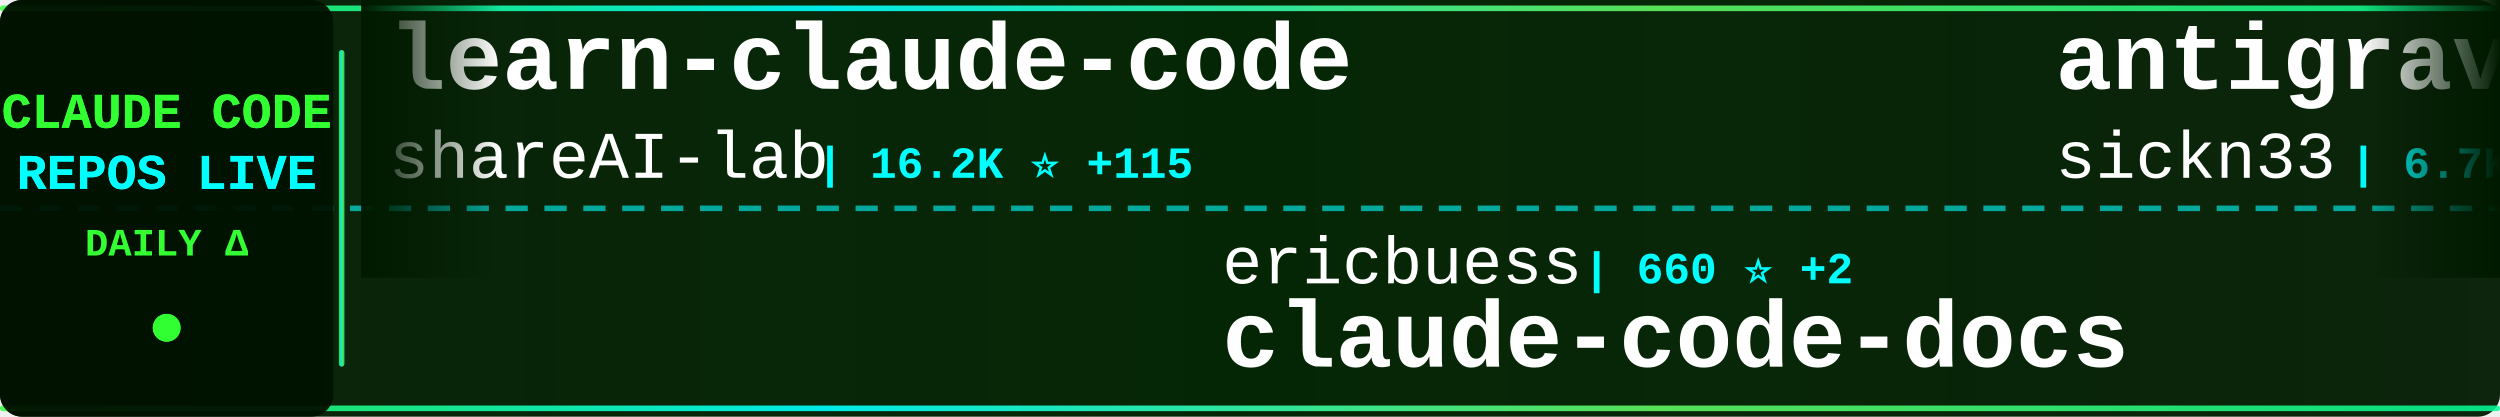
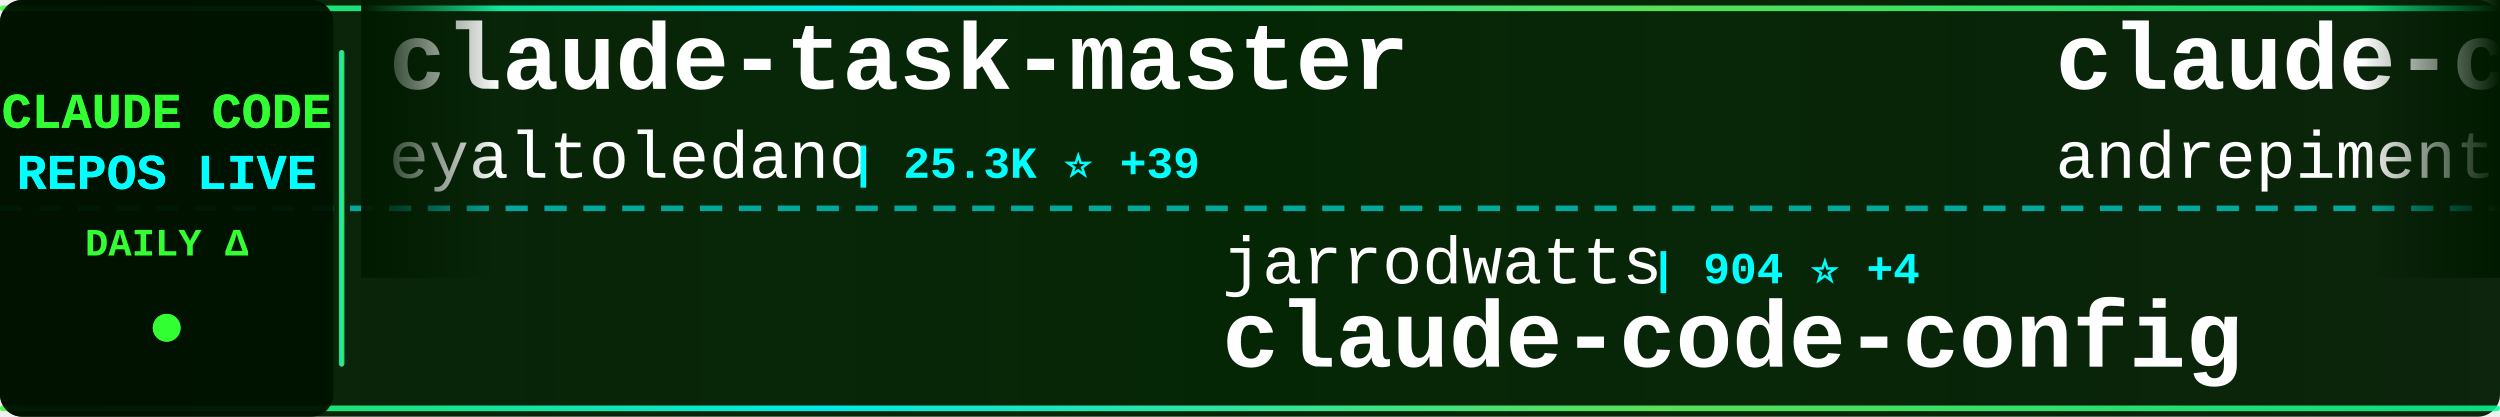
<svg xmlns="http://www.w3.org/2000/svg" width="900" height="150">
  <defs>
    <linearGradient id="tickerBg" x1="0%" y1="0%" x2="100%" y2="0%">
      <stop offset="0%" style="stop-color:#001a00;stop-opacity:0.95" />
      <stop offset="50%" style="stop-color:#002200;stop-opacity:0.98" />
      <stop offset="100%" style="stop-color:#001a00;stop-opacity:0.95" />
    </linearGradient>
    <linearGradient id="borderGrad" x1="0%" y1="0%" x2="100%" y2="0%">
      <stop offset="0%" style="stop-color:#33ff33;stop-opacity:0.85">
        <animate attributeName="stop-opacity" values="0.85;1;0.85" dur="2s" repeatCount="indefinite" />
      </stop>
      <stop offset="33%" style="stop-color:#00ffff;stop-opacity:0.9">
        <animate attributeName="stop-opacity" values="0.9;1;0.9" dur="2.2s" repeatCount="indefinite" />
      </stop>
      <stop offset="66%" style="stop-color:#66ff66;stop-opacity:0.85">
        <animate attributeName="stop-opacity" values="0.85;1;0.85" dur="1.8s" repeatCount="indefinite" />
      </stop>
      <stop offset="100%" style="stop-color:#00ff99;stop-opacity:0.85">
        <animate attributeName="stop-opacity" values="0.85;1;0.85" dur="2s" repeatCount="indefinite" />
      </stop>
    </linearGradient>
    <filter id="textGlow">
      <feGaussianBlur stdDeviation="0.1" result="coloredBlur" />
      <feMerge>
        <feMergeNode in="coloredBlur" />
        <feMergeNode in="SourceGraphic" />
      </feMerge>
    </filter>
    <filter id="metricGlow">
      <feGaussianBlur stdDeviation="0.2" result="coloredBlur" />
      <feMerge>
        <feMergeNode in="coloredBlur" />
        <feMergeNode in="SourceGraphic" />
      </feMerge>
    </filter>
    <linearGradient id="leftFade" x1="0%" y1="0%" x2="100%" y2="0%">
      <stop offset="0%" style="stop-color:#001a00;stop-opacity:1" />
      <stop offset="100%" style="stop-color:#001a00;stop-opacity:0" />
    </linearGradient>
    <linearGradient id="rightFade" x1="0%" y1="0%" x2="100%" y2="0%">
      <stop offset="0%" style="stop-color:#001a00;stop-opacity:0" />
      <stop offset="100%" style="stop-color:#001a00;stop-opacity:1" />
    </linearGradient>
  </defs>
  <rect width="900" height="150" fill="url(#tickerBg)" rx="8" />
  <rect x="0" y="2" width="900" height="2" fill="url(#borderGrad)" rx="1" />
  <rect x="0" y="146" width="900" height="2" fill="url(#borderGrad)" rx="1" />
  <line x1="0" y1="75" x2="900" y2="75" stroke="#00ffff" stroke-width="2" stroke-dasharray="8 6" opacity="0.6" />
  <rect x="0" y="0" width="120" height="150" fill="#001100" opacity="0.95" rx="8" />
  <text x="60" y="46" font-family="'Courier New', monospace" font-size="18" font-weight="bold" fill="#33ff33" text-anchor="middle" filter="url(#textGlow)">
    CLAUDE CODE
  </text>
  <text x="60" y="68" font-family="'Courier New', monospace" font-size="18" font-weight="bold" fill="#00ffff" text-anchor="middle" filter="url(#textGlow)">
    REPOS LIVE
  </text>
  <text x="60" y="92" font-family="'Courier New', monospace" font-size="14" font-weight="bold" fill="#33ff33" text-anchor="middle">
    DAILY Δ
  </text>
  <circle cx="60" cy="118" r="5" fill="#33ff33" filter="url(#metricGlow)">
    <animate attributeName="r" values="4;6;4" dur="1.5s" repeatCount="indefinite" />
    <animate attributeName="opacity" values="0.6;1;0.6" dur="1.5s" repeatCount="indefinite" />
  </circle>
  <rect x="122" y="18" width="2" height="114" fill="url(#borderGrad)" rx="1" />
  <clipPath id="tickerClip">
    <rect x="130" y="0" width="770" height="150" />
  </clipPath>
  <g clip-path="url(#tickerClip)">
    <g id="tickerItems">
      <animateTransform attributeName="transform" attributeType="XML" type="translate" from="0 0" to="-3000 0" dur="54s" repeatCount="indefinite" />
      <g transform="translate(0, 0)">
-         <text x="140" y="32" font-family="'Courier New', monospace" font-size="34" font-weight="bold" fill="#ffffff">learn-claude-code</text>
-         <text x="140" y="64" font-family="'Courier New', monospace" font-size="24" font-weight="normal" fill="#ffffff" opacity="1.0">shareAI-lab</text>
-         <text x="294" y="64" font-family="'Courier New', monospace" font-size="16" font-weight="bold" fill="#00ffff"> | 16.2K ⭐ +115</text>
+         <text x="140" y="32" font-family="'Courier New', monospace" font-size="34" font-weight="bold" fill="#ffffff">claude-task-master</text>
+         <text x="140" y="64" font-family="'Courier New', monospace" font-size="24" font-weight="normal" fill="#ffffff" opacity="1.0">eyaltoledano</text>
+         <text x="306" y="64" font-family="'Courier New', monospace" font-size="16" font-weight="bold" fill="#00ffff"> | 25.3K ⭐ +39</text>
      </g>
      <g transform="translate(300, 0)">
-         <text x="140" y="102" font-family="'Courier New', monospace" font-size="24" font-weight="normal" fill="#ffffff" opacity="1.0">ericbuess</text>
-         <text x="270" y="102" font-family="'Courier New', monospace" font-size="16" font-weight="bold" fill="#00ffff"> | 660 ⭐ +2</text>
-         <text x="140" y="132" font-family="'Courier New', monospace" font-size="34" font-weight="bold" fill="#ffffff">claude-code-docs</text>
+         <text x="140" y="102" font-family="'Courier New', monospace" font-size="24" font-weight="normal" fill="#ffffff" opacity="1.0">jarrodwatts</text>
+         <text x="294" y="102" font-family="'Courier New', monospace" font-size="16" font-weight="bold" fill="#00ffff"> | 904 ⭐ +4</text>
+         <text x="140" y="132" font-family="'Courier New', monospace" font-size="34" font-weight="bold" fill="#ffffff">claude-code-config</text>
      </g>
      <g transform="translate(600, 0)">
-         <text x="140" y="32" font-family="'Courier New', monospace" font-size="34" font-weight="bold" fill="#ffffff">antigravity-awesome-skil...</text>
-         <text x="140" y="64" font-family="'Courier New', monospace" font-size="24" font-weight="normal" fill="#ffffff" opacity="1.0">sickn33</text>
-         <text x="246" y="64" font-family="'Courier New', monospace" font-size="16" font-weight="bold" fill="#00ffff"> | 6.7K ⭐ +452</text>
+         <text x="140" y="32" font-family="'Courier New', monospace" font-size="34" font-weight="bold" fill="#ffffff">claude-code-chat</text>
+         <text x="140" y="64" font-family="'Courier New', monospace" font-size="24" font-weight="normal" fill="#ffffff" opacity="1.0">andrepimenta</text>
+         <text x="306" y="64" font-family="'Courier New', monospace" font-size="16" font-weight="bold" fill="#00ffff"> | 987 ⭐ +1</text>
      </g>
      <g transform="translate(900, 0)">
-         <text x="140" y="102" font-family="'Courier New', monospace" font-size="24" font-weight="normal" fill="#ffffff" opacity="1.0">Piebald-AI</text>
-         <text x="282" y="102" font-family="'Courier New', monospace" font-size="16" font-weight="bold" fill="#00ffff"> | 4.0K ⭐ +45</text>
-         <text x="140" y="132" font-family="'Courier New', monospace" font-size="34" font-weight="bold" fill="#ffffff">claude-code-system-promp...</text>
+         <text x="140" y="102" font-family="'Courier New', monospace" font-size="24" font-weight="normal" fill="#ffffff" opacity="1.0">BloopAI</text>
+         <text x="246" y="102" font-family="'Courier New', monospace" font-size="16" font-weight="bold" fill="#00ffff"> | 20.4K ⭐ +174</text>
+         <text x="140" y="132" font-family="'Courier New', monospace" font-size="34" font-weight="bold" fill="#ffffff">vibe-kanban</text>
      </g>
      <g transform="translate(1200, 0)">
-         <text x="140" y="32" font-family="'Courier New', monospace" font-size="34" font-weight="bold" fill="#ffffff">claude-agent-sdk-python</text>
-         <text x="140" y="64" font-family="'Courier New', monospace" font-size="24" font-weight="normal" fill="#ffffff" opacity="1.0">anthropics</text>
-         <text x="282" y="64" font-family="'Courier New', monospace" font-size="16" font-weight="bold" fill="#00ffff"> | 4.5K ⭐ +33</text>
+         <text x="140" y="32" font-family="'Courier New', monospace" font-size="34" font-weight="bold" fill="#ffffff">claude-coder</text>
+         <text x="140" y="64" font-family="'Courier New', monospace" font-size="24" font-weight="normal" fill="#ffffff" opacity="1.0">kodu-ai</text>
+         <text x="246" y="64" font-family="'Courier New', monospace" font-size="16" font-weight="bold" fill="#00ffff"> | 5.3K ⭐ +1</text>
      </g>
      <g transform="translate(1500, 0)">
-         <text x="140" y="102" font-family="'Courier New', monospace" font-size="24" font-weight="normal" fill="#ffffff" opacity="1.0">fuergaosi233</text>
-         <text x="306" y="102" font-family="'Courier New', monospace" font-size="16" font-weight="bold" fill="#00ffff"> | 2.0K ⭐ +5</text>
-         <text x="140" y="132" font-family="'Courier New', monospace" font-size="34" font-weight="bold" fill="#ffffff">claude-code-proxy</text>
+         <text x="140" y="102" font-family="'Courier New', monospace" font-size="24" font-weight="normal" fill="#ffffff" opacity="1.0">alirezarezvani</text>
+         <text x="330" y="102" font-family="'Courier New', monospace" font-size="16" font-weight="bold" fill="#00ffff"> | 457 ⭐ +3</text>
+         <text x="140" y="132" font-family="'Courier New', monospace" font-size="34" font-weight="bold" fill="#ffffff">claude-code-skill-factor...</text>
      </g>
      <g transform="translate(1800, 0)">
-         <text x="140" y="32" font-family="'Courier New', monospace" font-size="34" font-weight="bold" fill="#ffffff">claude-code-transcripts</text>
-         <text x="140" y="64" font-family="'Courier New', monospace" font-size="24" font-weight="normal" fill="#ffffff" opacity="1.0">simonw</text>
-         <text x="234" y="64" font-family="'Courier New', monospace" font-size="16" font-weight="bold" fill="#00ffff"> | 943 ⭐ +11</text>
+         <text x="140" y="32" font-family="'Courier New', monospace" font-size="34" font-weight="bold" fill="#ffffff">claude-skills</text>
+         <text x="140" y="64" font-family="'Courier New', monospace" font-size="24" font-weight="normal" fill="#ffffff" opacity="1.0">alirezarezvani</text>
+         <text x="330" y="64" font-family="'Courier New', monospace" font-size="16" font-weight="bold" fill="#00ffff"> | 1.6K ⭐ +14</text>
      </g>
      <g transform="translate(2100, 0)">
-         <text x="140" y="102" font-family="'Courier New', monospace" font-size="24" font-weight="normal" fill="#ffffff" opacity="1.0">winfunc</text>
-         <text x="246" y="102" font-family="'Courier New', monospace" font-size="16" font-weight="bold" fill="#00ffff"> | 20.3K ⭐ +34</text>
-         <text x="140" y="132" font-family="'Courier New', monospace" font-size="34" font-weight="bold" fill="#ffffff">opcode</text>
+         <text x="140" y="102" font-family="'Courier New', monospace" font-size="24" font-weight="normal" fill="#ffffff" opacity="1.0">steipete</text>
+         <text x="258" y="102" font-family="'Courier New', monospace" font-size="16" font-weight="bold" fill="#00ffff"> | 1.1K ⭐ +6</text>
+         <text x="140" y="132" font-family="'Courier New', monospace" font-size="34" font-weight="bold" fill="#ffffff">claude-code-mcp</text>
      </g>
      <g transform="translate(2400, 0)">
-         <text x="140" y="32" font-family="'Courier New', monospace" font-size="34" font-weight="bold" fill="#ffffff">claude-code-proxy</text>
-         <text x="140" y="64" font-family="'Courier New', monospace" font-size="24" font-weight="normal" fill="#ffffff" opacity="1.0">1rgs</text>
-         <text x="210" y="64" font-family="'Courier New', monospace" font-size="16" font-weight="bold" fill="#00ffff"> | 3.0K ⭐ +9</text>
+         <text x="140" y="32" font-family="'Courier New', monospace" font-size="34" font-weight="bold" fill="#ffffff">claude-code-requirements...</text>
+         <text x="140" y="64" font-family="'Courier New', monospace" font-size="24" font-weight="normal" fill="#ffffff" opacity="1.0">rizethereum</text>
+         <text x="294" y="64" font-family="'Courier New', monospace" font-size="16" font-weight="bold" fill="#00ffff"> | 1.7K ⭐</text>
      </g>
      <g transform="translate(2700, 0)">
-         <text x="140" y="102" font-family="'Courier New', monospace" font-size="24" font-weight="normal" fill="#ffffff" opacity="1.0">zhukunpenglinyutong</text>
-         <text x="390" y="102" font-family="'Courier New', monospace" font-size="16" font-weight="bold" fill="#00ffff"> | 1.1K ⭐ +12</text>
-         <text x="140" y="132" font-family="'Courier New', monospace" font-size="34" font-weight="bold" fill="#ffffff">idea-claude-code-gui</text>
+         <text x="140" y="102" font-family="'Courier New', monospace" font-size="24" font-weight="normal" fill="#ffffff" opacity="1.0">carlvellotti</text>
+         <text x="306" y="102" font-family="'Courier New', monospace" font-size="16" font-weight="bold" fill="#00ffff"> | 413 ⭐</text>
+         <text x="140" y="132" font-family="'Courier New', monospace" font-size="34" font-weight="bold" fill="#ffffff">claude-code-pm-course</text>
      </g>
      <g transform="translate(3000, 0)">
-         <text x="140" y="32" font-family="'Courier New', monospace" font-size="34" font-weight="bold" fill="#ffffff">learn-claude-code</text>
-         <text x="140" y="64" font-family="'Courier New', monospace" font-size="24" font-weight="normal" fill="#ffffff" opacity="1.0">shareAI-lab</text>
-         <text x="294" y="64" font-family="'Courier New', monospace" font-size="16" font-weight="bold" fill="#00ffff"> | 16.2K ⭐ +115</text>
+         <text x="140" y="32" font-family="'Courier New', monospace" font-size="34" font-weight="bold" fill="#ffffff">claude-task-master</text>
+         <text x="140" y="64" font-family="'Courier New', monospace" font-size="24" font-weight="normal" fill="#ffffff" opacity="1.0">eyaltoledano</text>
+         <text x="306" y="64" font-family="'Courier New', monospace" font-size="16" font-weight="bold" fill="#00ffff"> | 25.3K ⭐ +39</text>
      </g>
      <g transform="translate(3300, 0)">
-         <text x="140" y="102" font-family="'Courier New', monospace" font-size="24" font-weight="normal" fill="#ffffff" opacity="1.0">ericbuess</text>
-         <text x="270" y="102" font-family="'Courier New', monospace" font-size="16" font-weight="bold" fill="#00ffff"> | 660 ⭐ +2</text>
-         <text x="140" y="132" font-family="'Courier New', monospace" font-size="34" font-weight="bold" fill="#ffffff">claude-code-docs</text>
+         <text x="140" y="102" font-family="'Courier New', monospace" font-size="24" font-weight="normal" fill="#ffffff" opacity="1.0">jarrodwatts</text>
+         <text x="294" y="102" font-family="'Courier New', monospace" font-size="16" font-weight="bold" fill="#00ffff"> | 904 ⭐ +4</text>
+         <text x="140" y="132" font-family="'Courier New', monospace" font-size="34" font-weight="bold" fill="#ffffff">claude-code-config</text>
      </g>
      <g transform="translate(3600, 0)">
-         <text x="140" y="32" font-family="'Courier New', monospace" font-size="34" font-weight="bold" fill="#ffffff">antigravity-awesome-skil...</text>
-         <text x="140" y="64" font-family="'Courier New', monospace" font-size="24" font-weight="normal" fill="#ffffff" opacity="1.0">sickn33</text>
-         <text x="246" y="64" font-family="'Courier New', monospace" font-size="16" font-weight="bold" fill="#00ffff"> | 6.7K ⭐ +452</text>
+         <text x="140" y="32" font-family="'Courier New', monospace" font-size="34" font-weight="bold" fill="#ffffff">claude-code-chat</text>
+         <text x="140" y="64" font-family="'Courier New', monospace" font-size="24" font-weight="normal" fill="#ffffff" opacity="1.0">andrepimenta</text>
+         <text x="306" y="64" font-family="'Courier New', monospace" font-size="16" font-weight="bold" fill="#00ffff"> | 987 ⭐ +1</text>
      </g>
      <g transform="translate(3900, 0)">
-         <text x="140" y="102" font-family="'Courier New', monospace" font-size="24" font-weight="normal" fill="#ffffff" opacity="1.0">Piebald-AI</text>
-         <text x="282" y="102" font-family="'Courier New', monospace" font-size="16" font-weight="bold" fill="#00ffff"> | 4.0K ⭐ +45</text>
-         <text x="140" y="132" font-family="'Courier New', monospace" font-size="34" font-weight="bold" fill="#ffffff">claude-code-system-promp...</text>
+         <text x="140" y="102" font-family="'Courier New', monospace" font-size="24" font-weight="normal" fill="#ffffff" opacity="1.0">BloopAI</text>
+         <text x="246" y="102" font-family="'Courier New', monospace" font-size="16" font-weight="bold" fill="#00ffff"> | 20.4K ⭐ +174</text>
+         <text x="140" y="132" font-family="'Courier New', monospace" font-size="34" font-weight="bold" fill="#ffffff">vibe-kanban</text>
      </g>
    </g>
  </g>
  <rect x="130" y="0" width="50" height="100" fill="url(#leftFade)" />
  <rect x="850" y="0" width="50" height="100" fill="url(#rightFade)" />
</svg>
